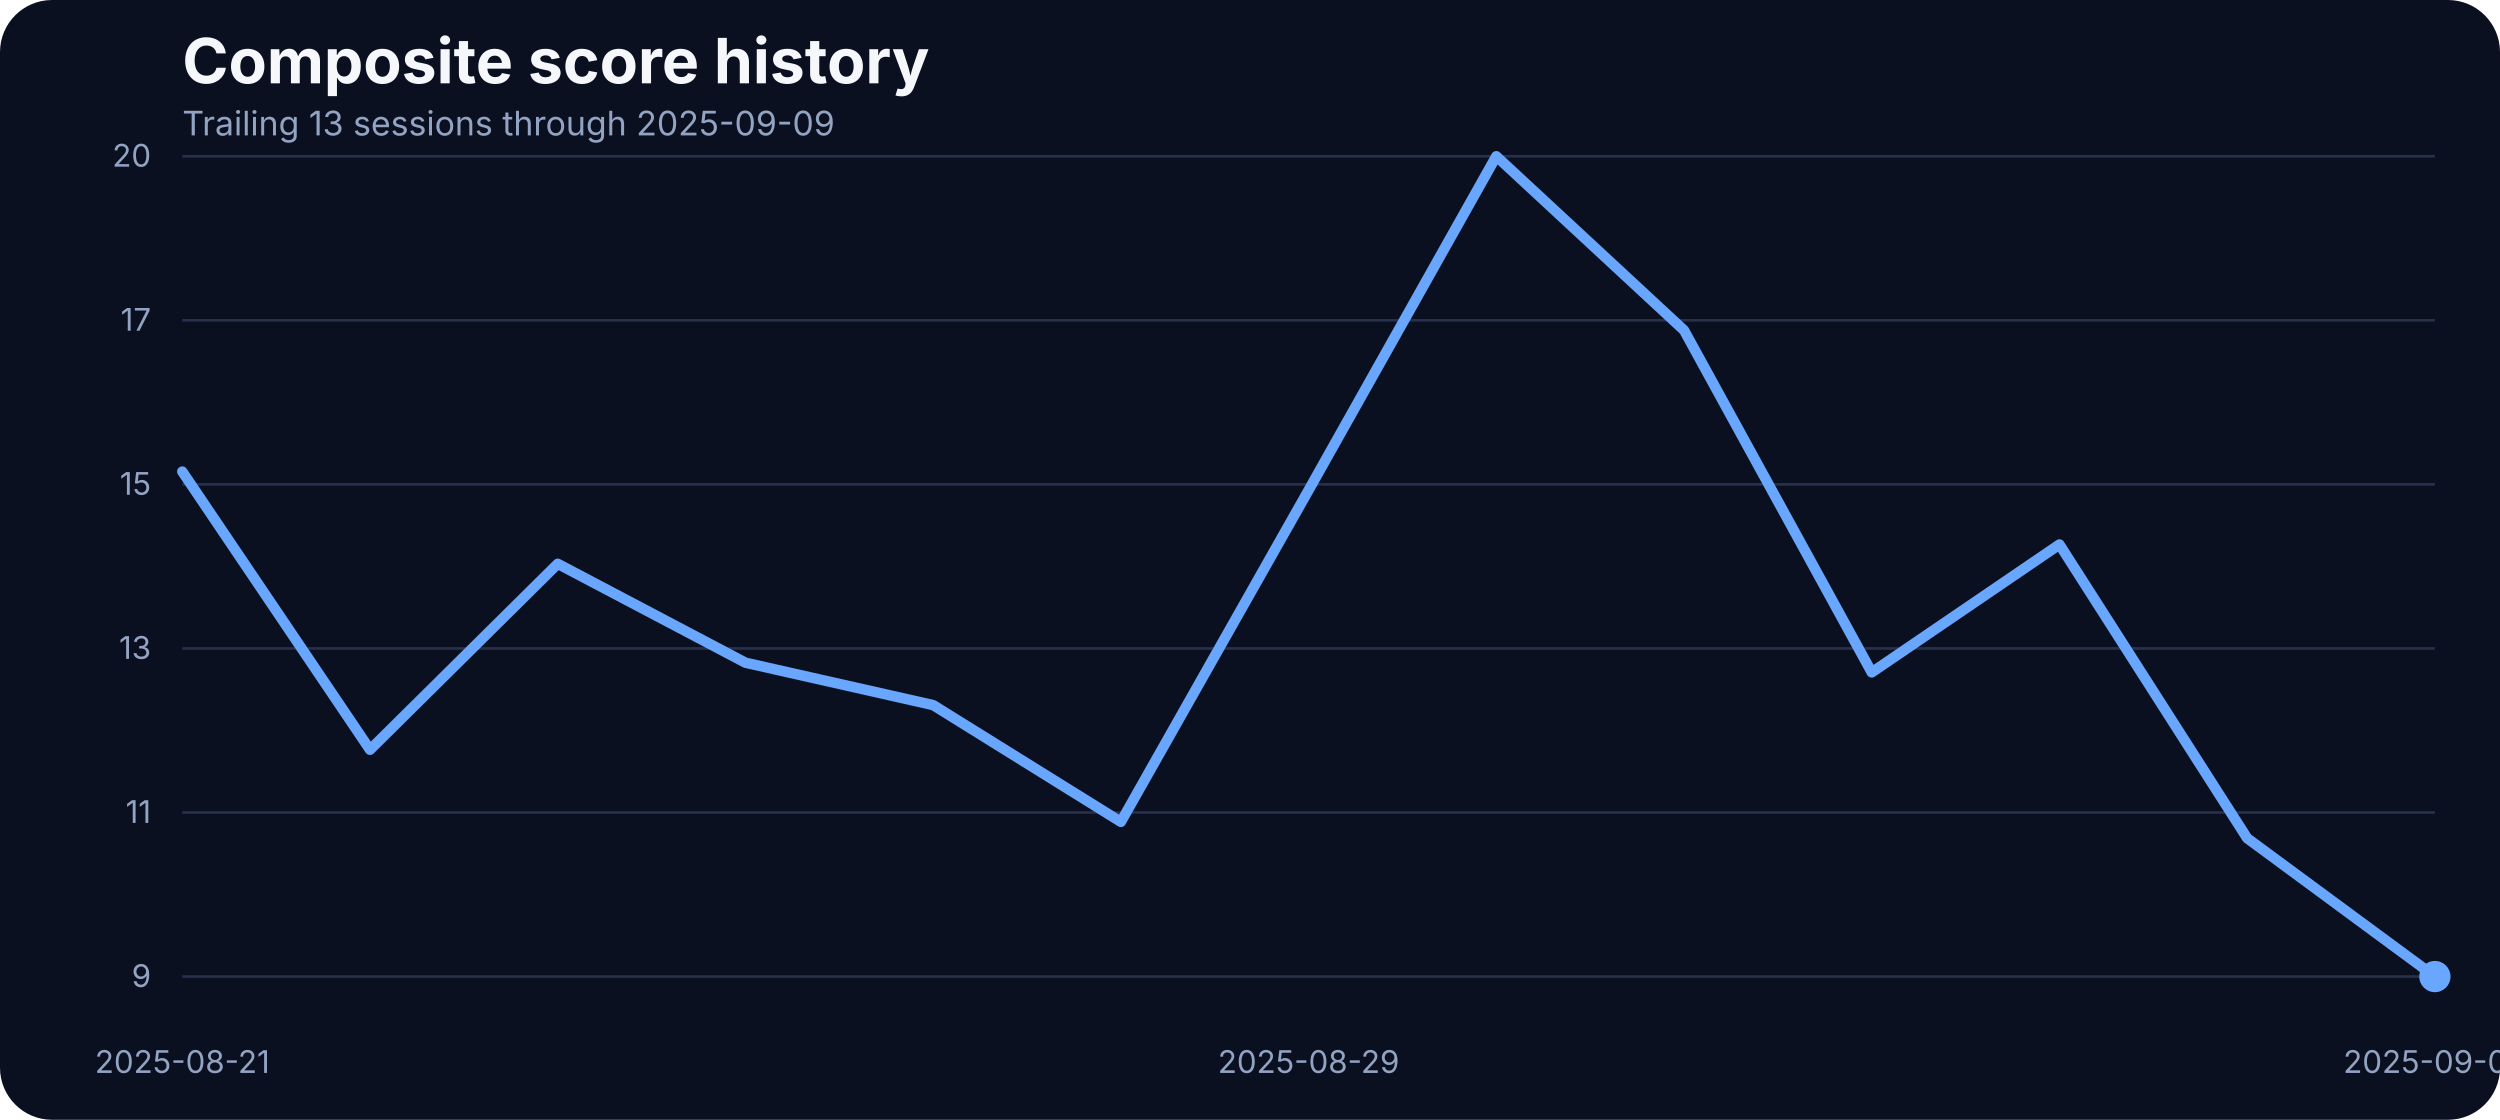
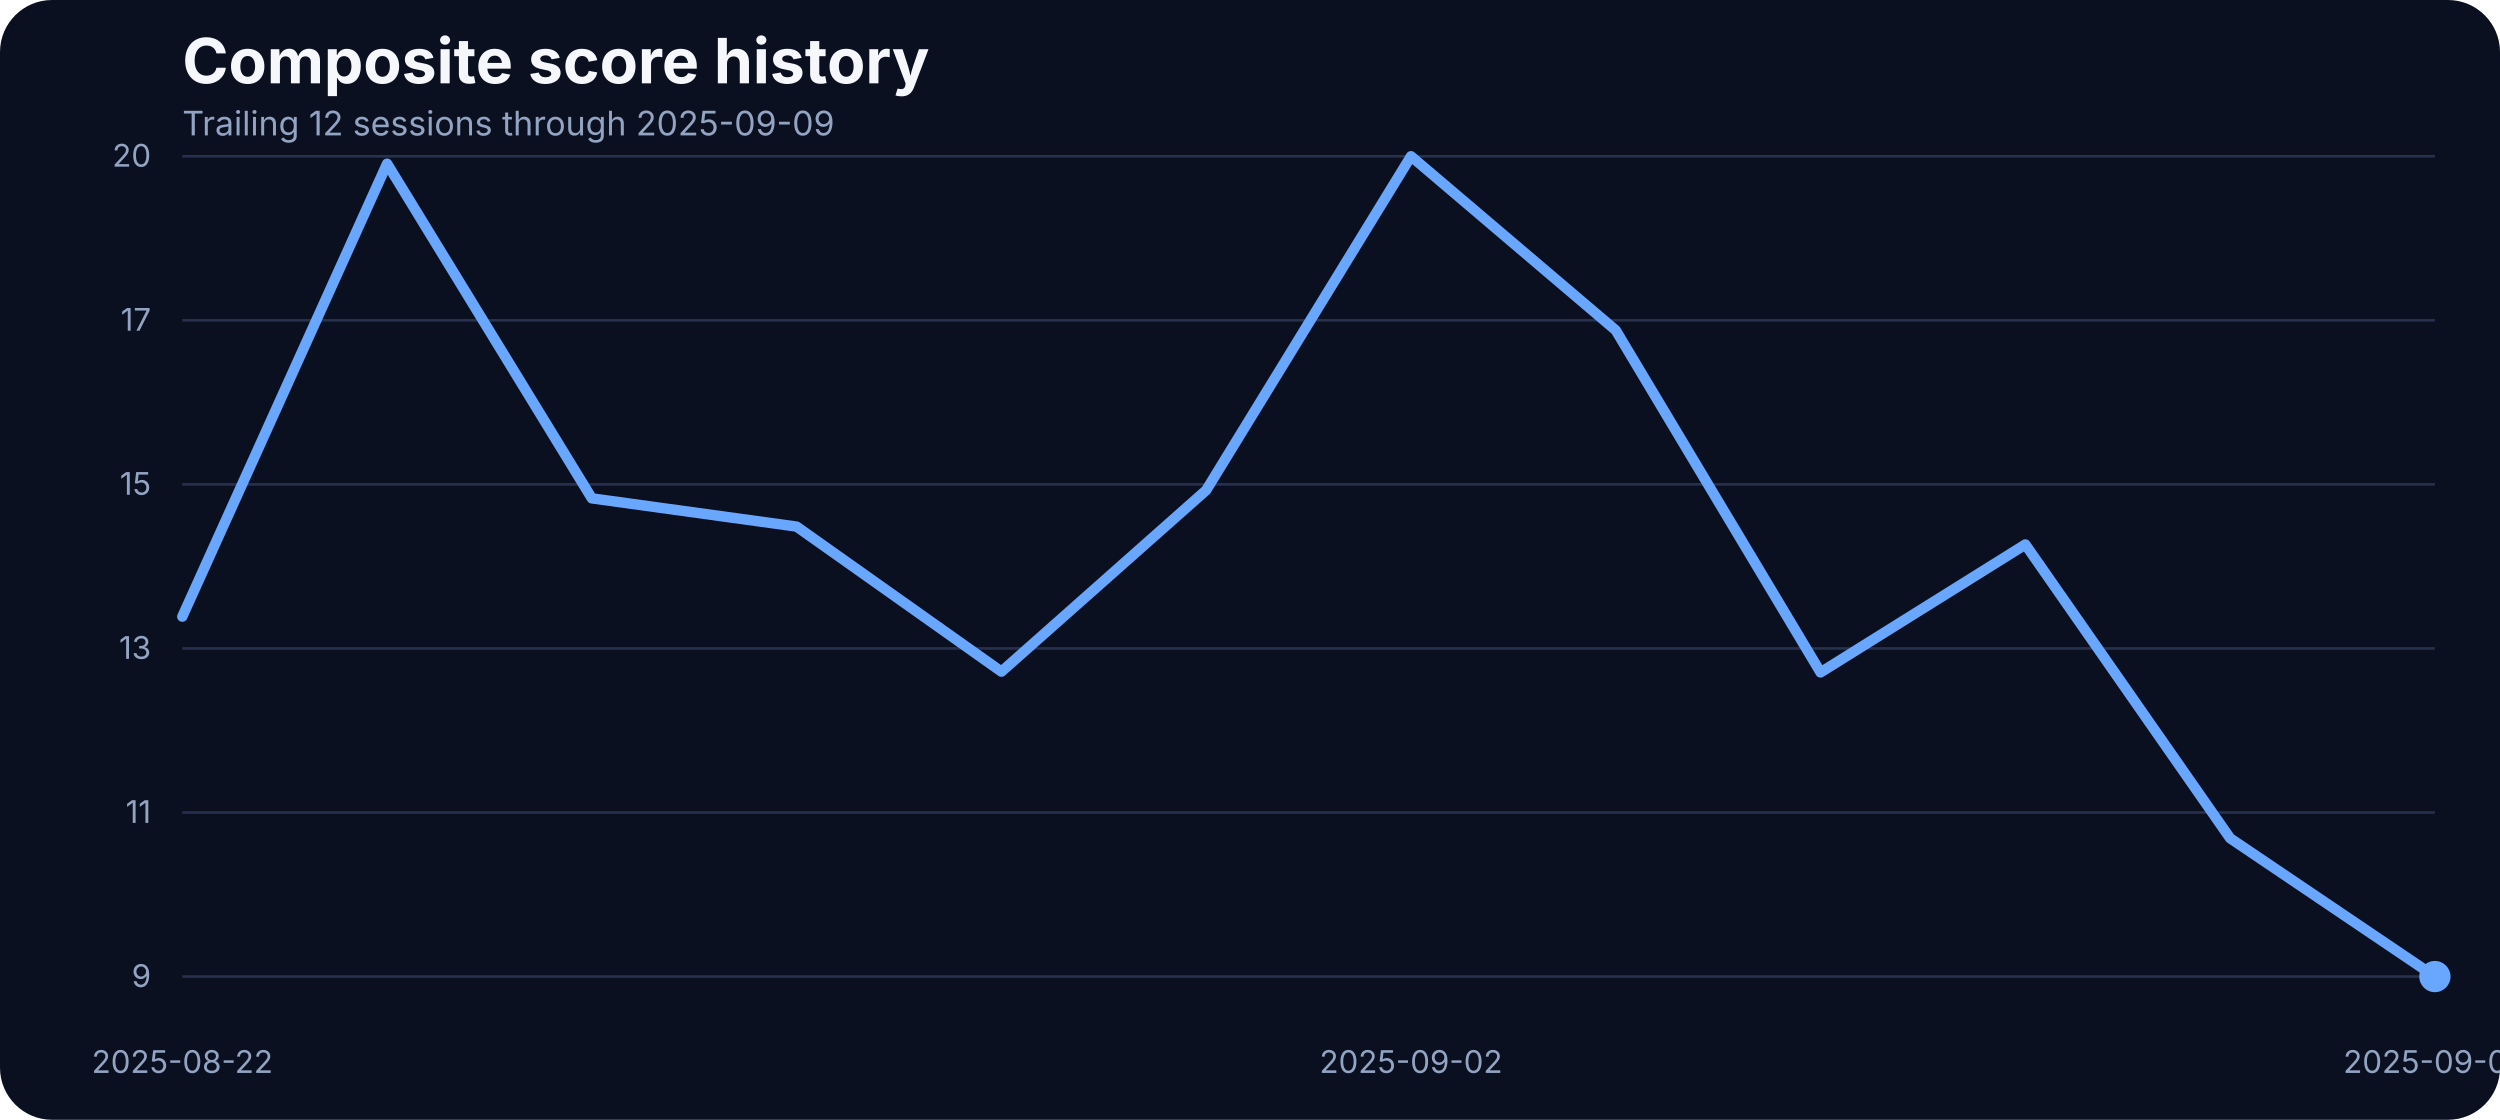
<svg xmlns="http://www.w3.org/2000/svg" width="960" height="430" viewBox="0 0 960 430" role="img" aria-label="Composite score history">
  <rect width="100%" height="100%" fill="#0b1020" rx="20" />
  <text x="70" y="32" fill="#f5f7fb" font-family="Inter, Arial, sans-serif" font-size="24" font-weight="700">Composite score history</text>
-   <text x="70" y="52" fill="#93a4c3" font-family="Inter, Arial, sans-serif" font-size="13">Trailing 13 sessions through 2025-09-09</text>
+   <text x="70" y="52" fill="#93a4c3" font-family="Inter, Arial, sans-serif" font-size="13">Trailing 12 sessions through 2025-09-09</text>
  <line x1="70" x2="935" y1="375.00" y2="375.00" stroke="#27314e" stroke-width="1" />
  <text x="58" y="379.00" text-anchor="end" fill="#93a4c3" font-family="Inter, Arial, sans-serif" font-size="12">9</text>
  <line x1="70" x2="935" y1="312.00" y2="312.00" stroke="#27314e" stroke-width="1" />
  <text x="58" y="316.00" text-anchor="end" fill="#93a4c3" font-family="Inter, Arial, sans-serif" font-size="12">11</text>
  <line x1="70" x2="935" y1="249.00" y2="249.00" stroke="#27314e" stroke-width="1" />
  <text x="58" y="253.00" text-anchor="end" fill="#93a4c3" font-family="Inter, Arial, sans-serif" font-size="12">13</text>
  <line x1="70" x2="935" y1="186.00" y2="186.00" stroke="#27314e" stroke-width="1" />
  <text x="58" y="190.00" text-anchor="end" fill="#93a4c3" font-family="Inter, Arial, sans-serif" font-size="12">15</text>
  <line x1="70" x2="935" y1="123.00" y2="123.00" stroke="#27314e" stroke-width="1" />
  <text x="58" y="127.00" text-anchor="end" fill="#93a4c3" font-family="Inter, Arial, sans-serif" font-size="12">17</text>
  <line x1="70" x2="935" y1="60.00" y2="60.00" stroke="#27314e" stroke-width="1" />
  <text x="58" y="64.00" text-anchor="end" fill="#93a4c3" font-family="Inter, Arial, sans-serif" font-size="12">20</text>
-   <text x="70.00" y="412" text-anchor="middle" fill="#93a4c3" font-family="Inter, Arial, sans-serif" font-size="12">2025-08-21</text>
-   <text x="502.50" y="412" text-anchor="middle" fill="#93a4c3" font-family="Inter, Arial, sans-serif" font-size="12">2025-08-29</text>
+   <text x="70.00" y="412" text-anchor="middle" fill="#93a4c3" font-family="Inter, Arial, sans-serif" font-size="12">2025-08-22</text>
+   <text x="541.82" y="412" text-anchor="middle" fill="#93a4c3" font-family="Inter, Arial, sans-serif" font-size="12">2025-09-02</text>
  <text x="935.00" y="412" text-anchor="middle" fill="#93a4c3" font-family="Inter, Arial, sans-serif" font-size="12">2025-09-09</text>
-   <path d="M 70.00 181.09 L 142.08 287.90 L 214.17 216.50 L 286.25 254.48 L 358.33 270.76 L 430.42 315.60 L 502.50 188.23 L 574.58 60.00 L 646.67 126.83 L 718.75 258.20 L 790.83 209.08 L 862.92 321.88 L 935.00 375.00" fill="none" stroke="#69a7ff" stroke-width="4" stroke-linecap="round" stroke-linejoin="round" />
+   <path d="M 70.00 236.78 L 148.64 62.86 L 227.27 191.37 L 305.91 202.22 L 384.55 257.91 L 463.18 188.23 L 541.82 60.00 L 620.45 126.83 L 699.09 258.20 L 777.73 209.08 L 856.36 321.88 L 935.00 375.00" fill="none" stroke="#69a7ff" stroke-width="4" stroke-linecap="round" stroke-linejoin="round" />
  <circle cx="935.00" cy="375.00" r="6" fill="#69a7ff" />
</svg>
